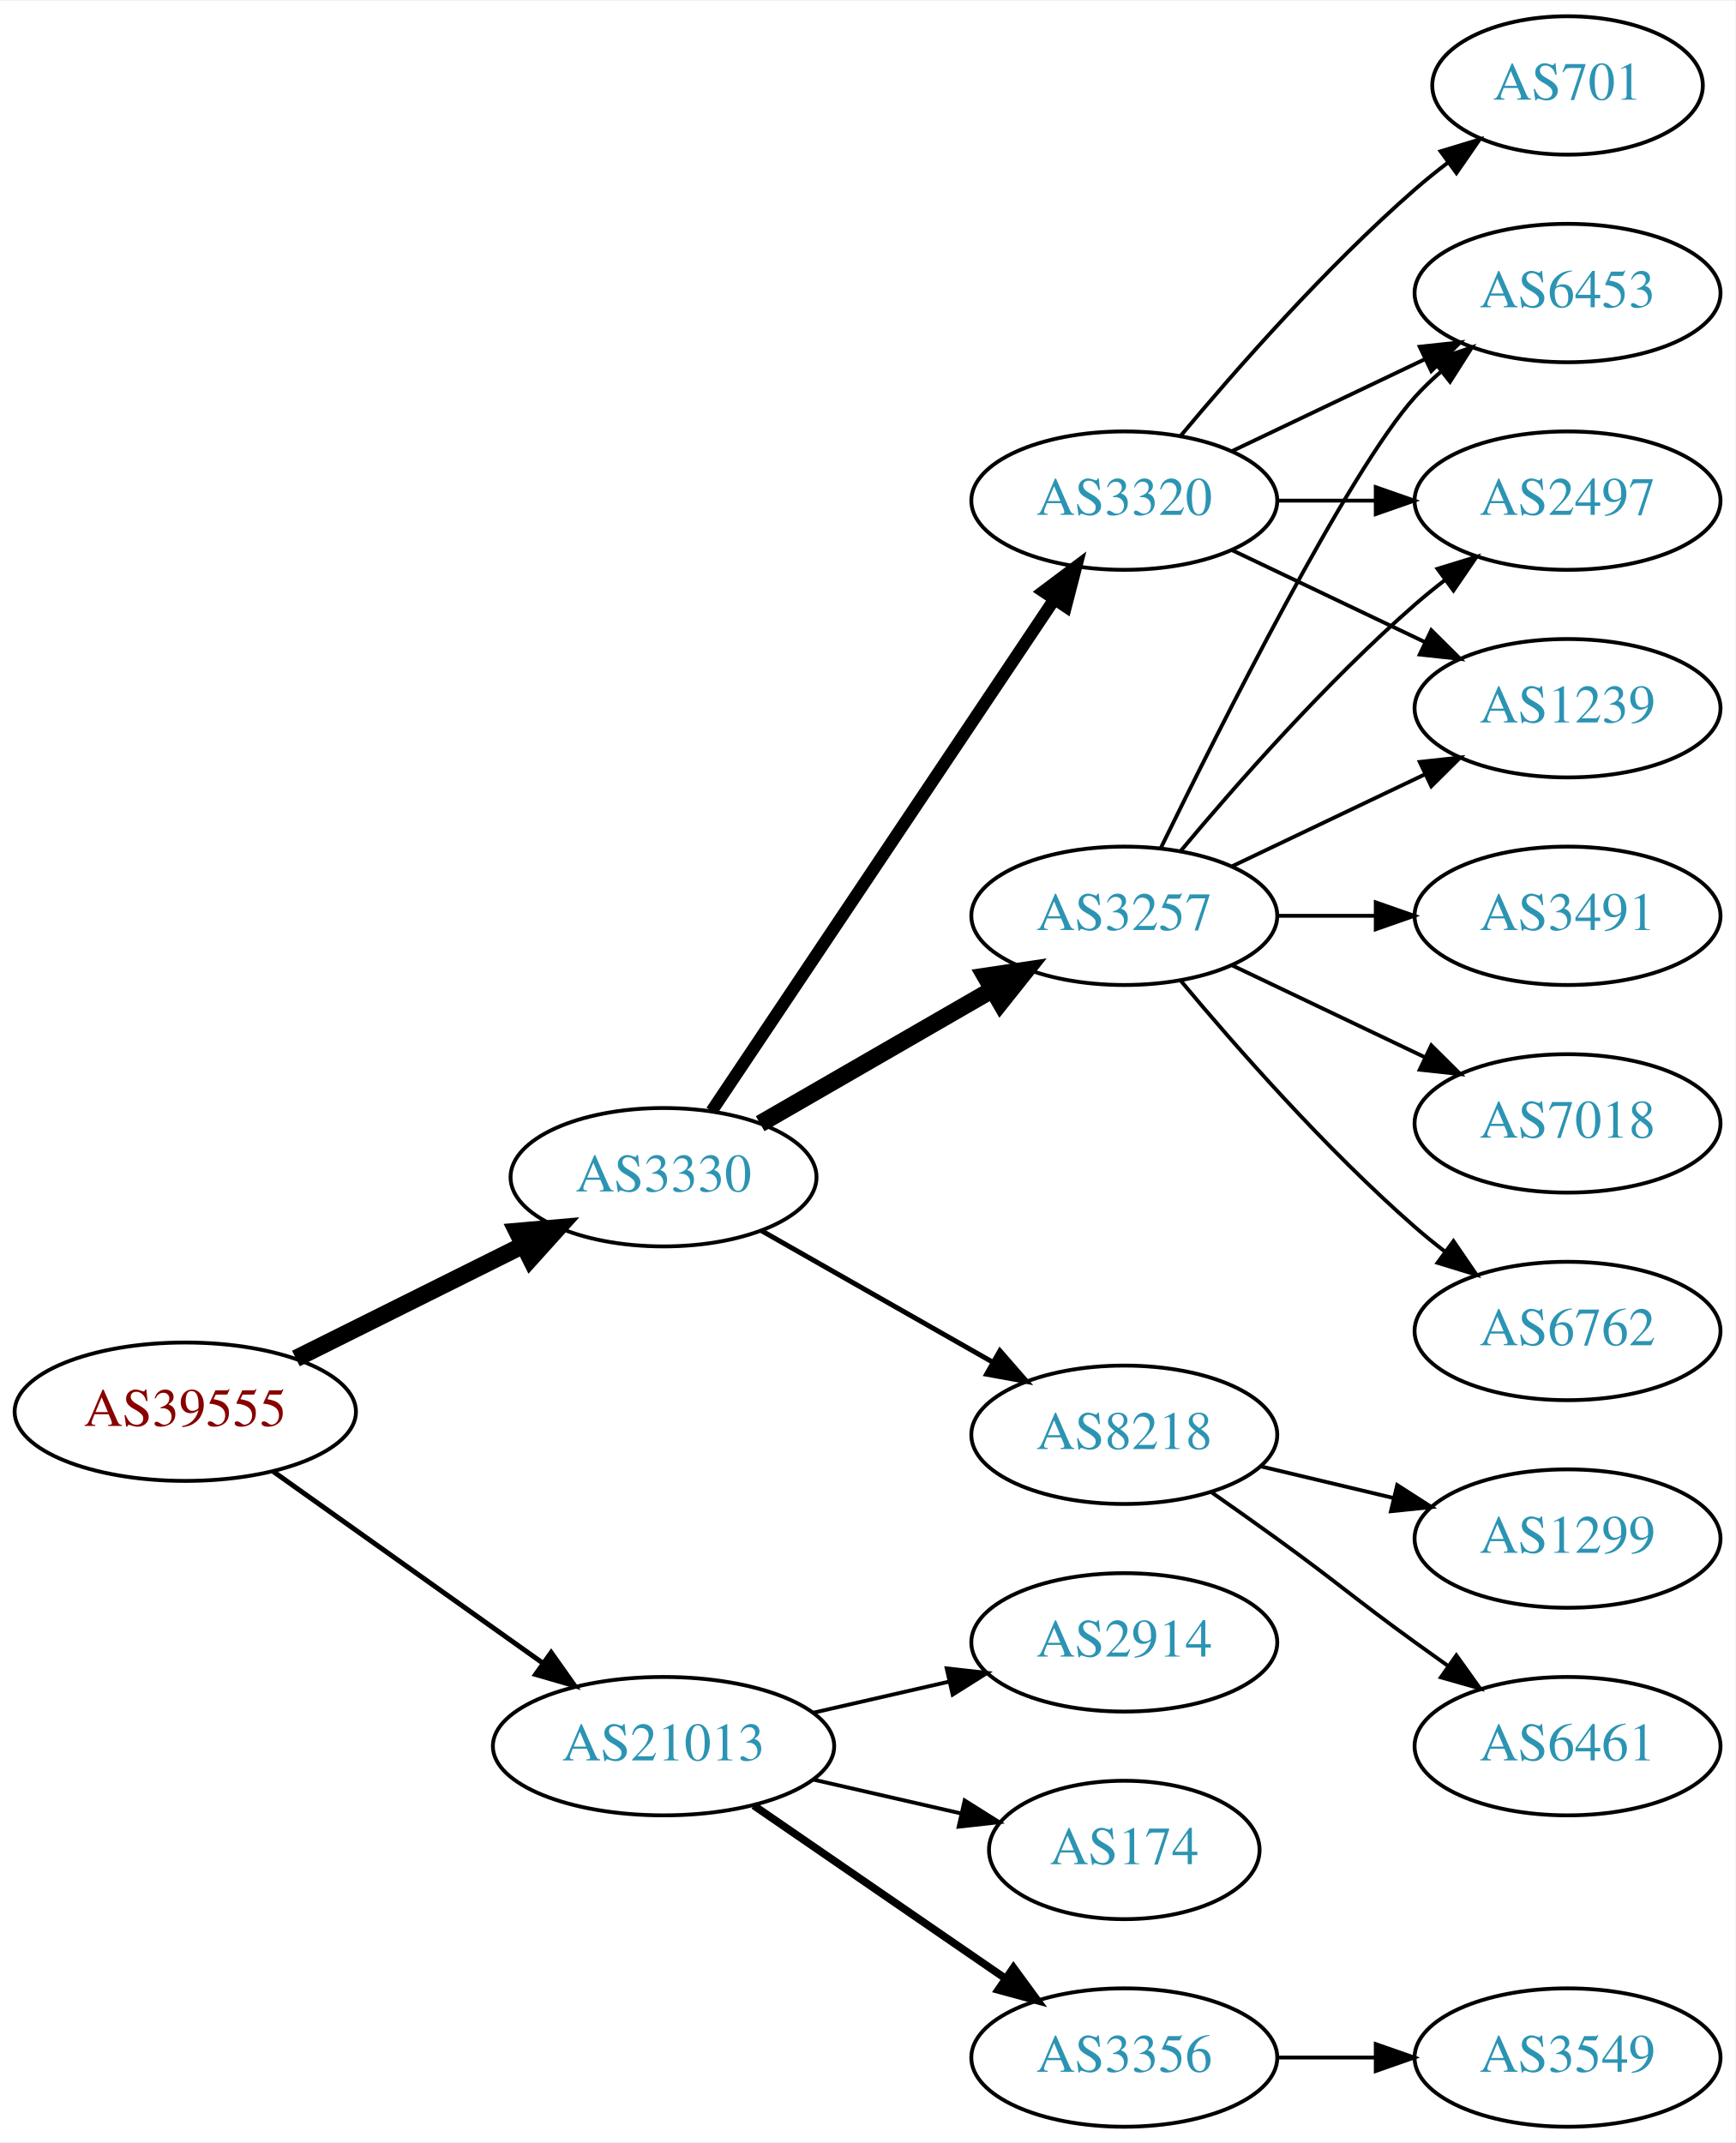
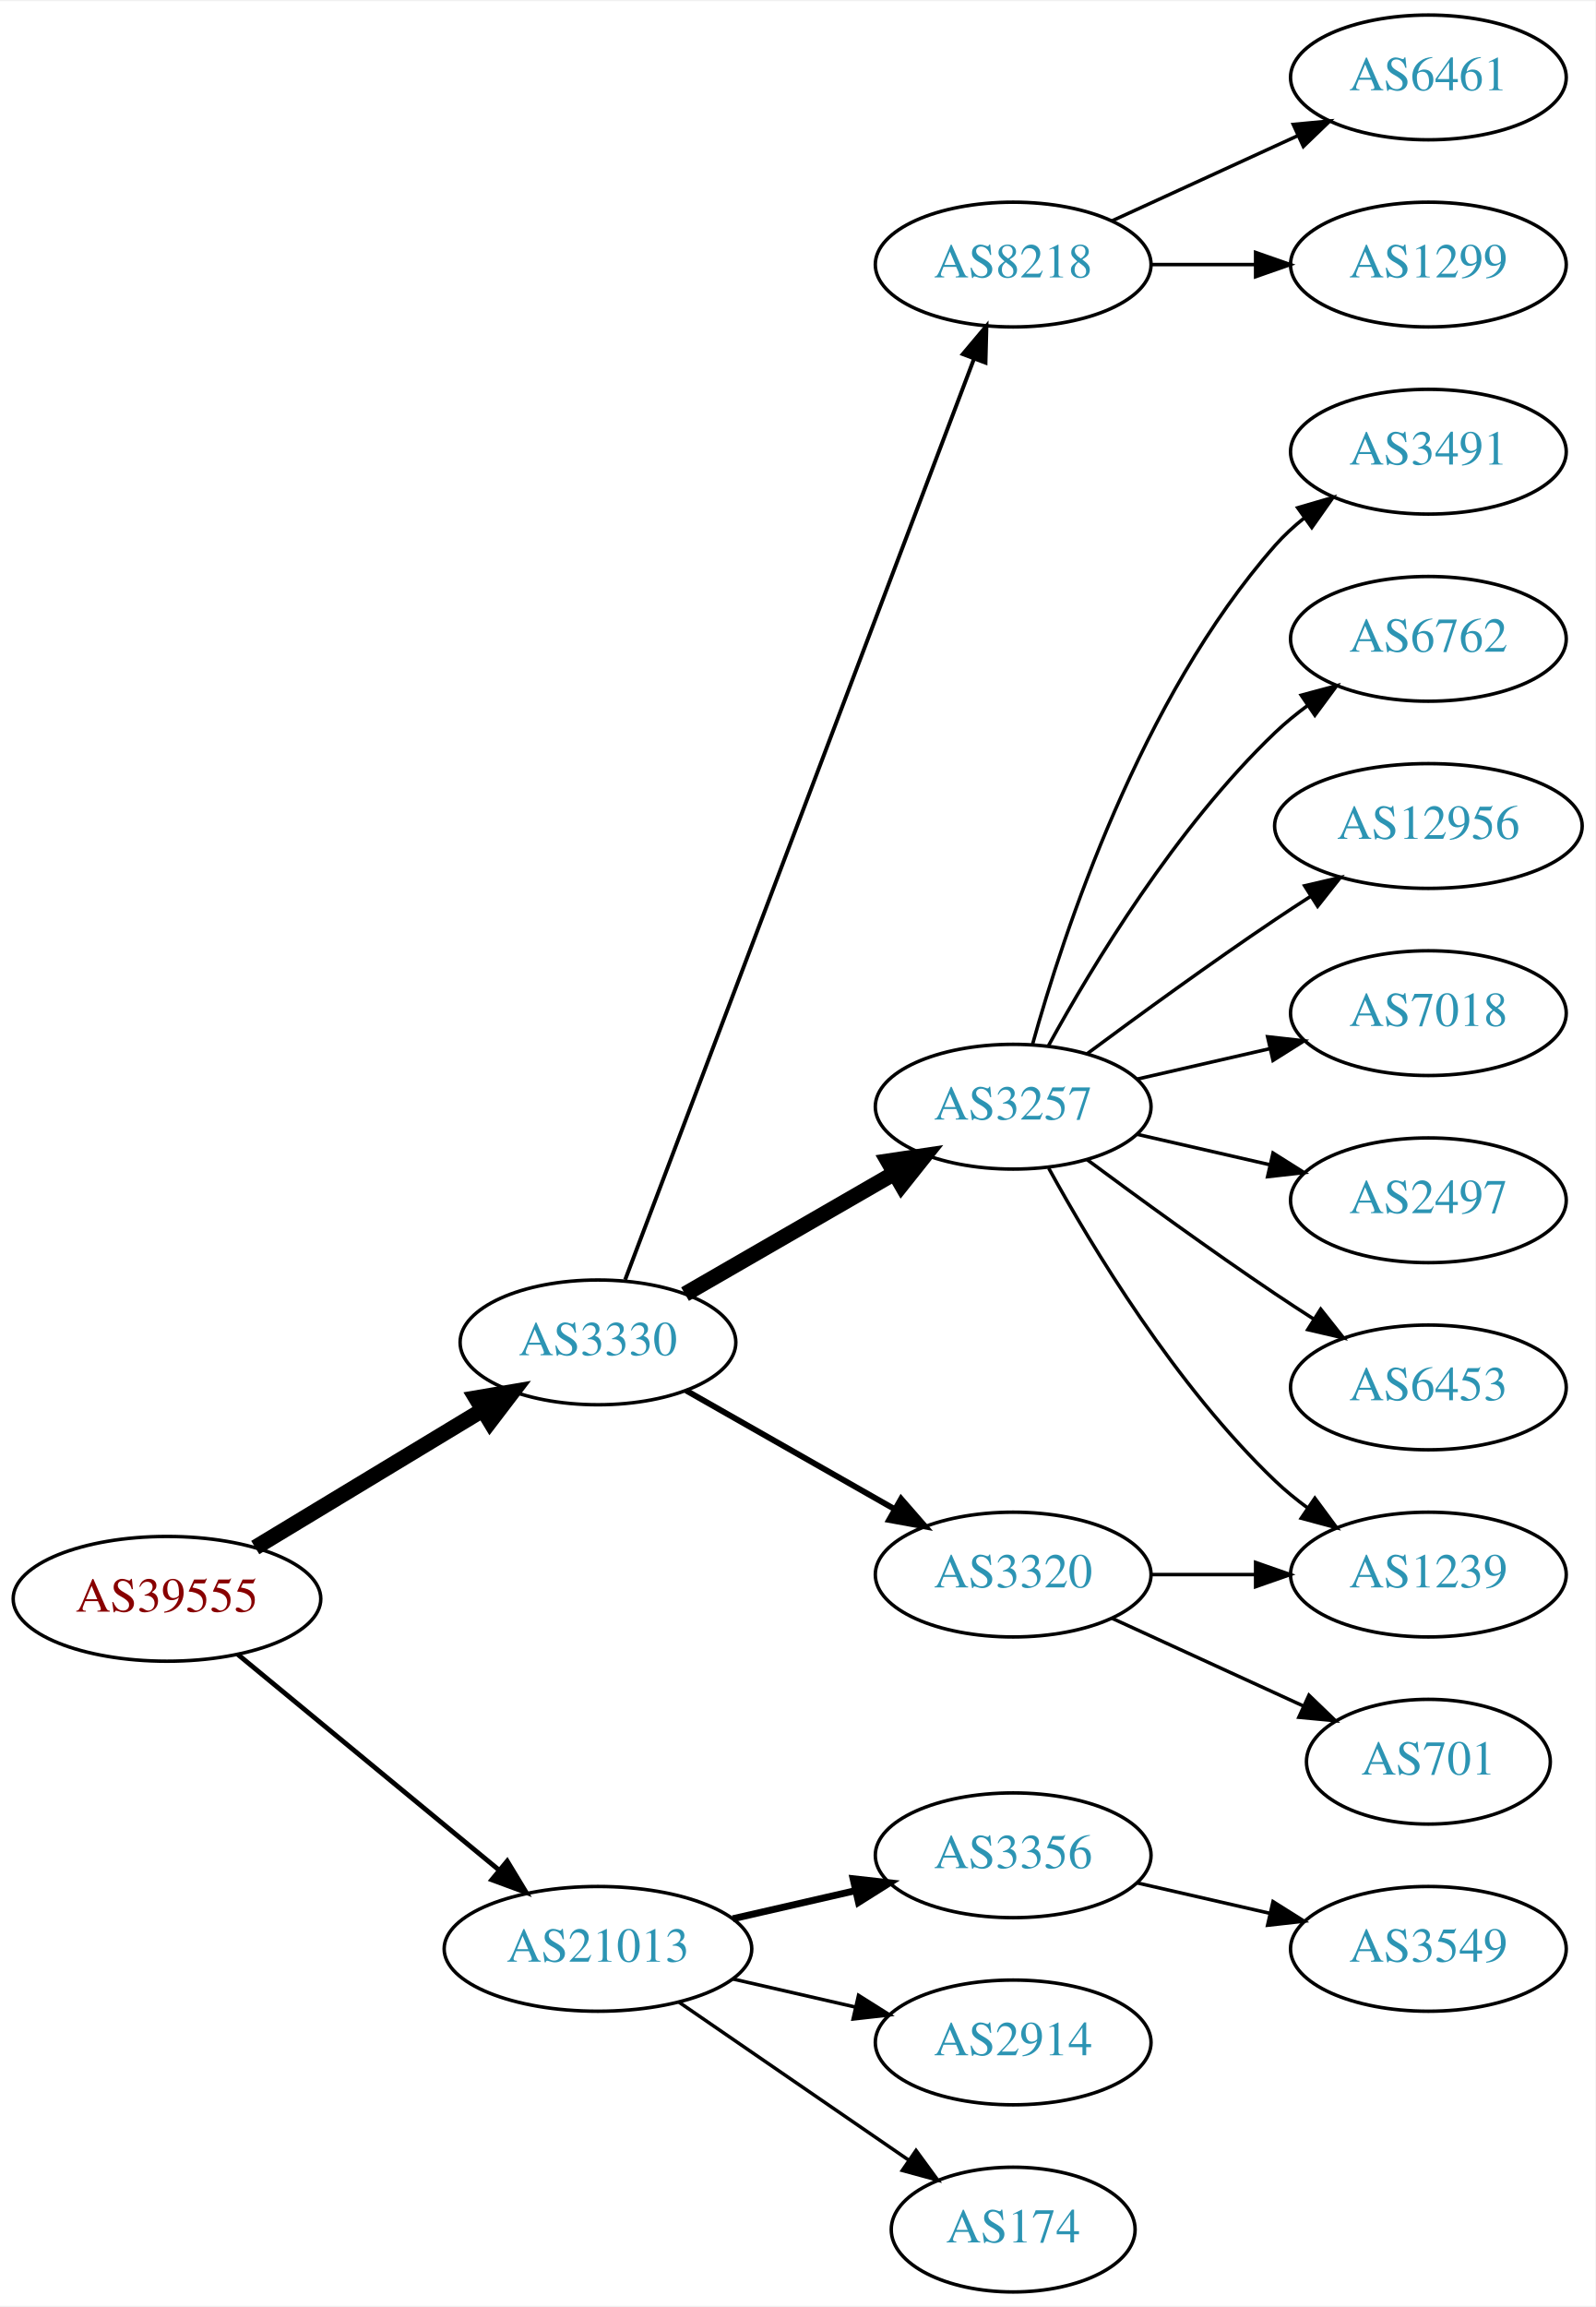
- <svg xmlns="http://www.w3.org/2000/svg" xmlns:xlink="http://www.w3.org/1999/xlink" width="451pt" height="557pt" viewBox="0.00 0.00 451.37 557.00">
-   <g id="graph0" class="graph" transform="scale(1 1) rotate(0) translate(4 553)">
-     <polygon fill="white" stroke="none" points="-4,4 -4,-553 447.37,-553 447.37,4 -4,4" />
+ <svg xmlns="http://www.w3.org/2000/svg" xmlns:xlink="http://www.w3.org/1999/xlink" width="460pt" height="665pt" viewBox="0.00 0.00 460.47 665.00">
+   <g id="graph0" class="graph" transform="scale(1 1) rotate(0) translate(4 661)">
+     <polygon fill="white" stroke="none" points="-4,4 -4,-661 456.469,-661 456.469,4 -4,4" />
    <g id="node1" class="node">
      <g id="a_node1">
        <a xlink:href="/asn/39555" xlink:title="AS39555 ~ Stadtwerke Schwaz GmbH [AT]">
-           <ellipse fill="#ffffff" stroke="black" cx="44.196" cy="-186" rx="44.393" ry="18" />
-           <text text-anchor="middle" x="44.196" y="-182.3" font-family="Times,serif" font-size="14.00" fill="#880000">AS39555</text>
+           <ellipse fill="#ffffff" stroke="black" cx="44.196" cy="-200" rx="44.393" ry="18" />
+           <text text-anchor="middle" x="44.196" y="-196.3" font-family="Times,serif" font-size="14.00" fill="#880000">AS39555</text>
        </a>
      </g>
    </g>
    <g id="node2" class="node">
      <g id="a_node2">
        <a xlink:href="/asn/3330" xlink:title="AS3330 ~ Vienna, Austria [AT]">
-           <ellipse fill="#ffffff" stroke="black" cx="168.588" cy="-247" rx="39.794" ry="18" />
-           <text text-anchor="middle" x="168.588" y="-243.3" font-family="Times,serif" font-size="14.00" fill="#2c94b3">AS3330</text>
+           <ellipse fill="#ffffff" stroke="black" cx="168.588" cy="-274" rx="39.794" ry="18" />
+           <text text-anchor="middle" x="168.588" y="-270.3" font-family="Times,serif" font-size="14.00" fill="#2c94b3">AS3330</text>
        </a>
      </g>
    </g>
    <g id="edge1" class="edge">
-       <path fill="none" stroke="black" stroke-width="4.5" d="M72.969,-199.842C90.466,-208.562 113.222,-219.904 132.032,-229.279" />
-       <polygon fill="black" stroke="black" stroke-width="4.5" points="130.478,-232.904 141.184,-233.84 133.99,-225.855 130.478,-232.904" />
+       <path fill="none" stroke="black" stroke-width="4.5" d="M69.67,-214.797C88.508,-226.187 114.713,-242.031 135.274,-254.462" />
+       <polygon fill="black" stroke="black" stroke-width="4.5" points="133.394,-257.927 143.989,-259.731 137.468,-251.188 133.394,-257.927" />
    </g>
    <g id="node3" class="node">
      <g id="a_node3">
        <a xlink:href="/asn/21013" xlink:title="AS21013 ~ Wels, AT [AT]">
          <ellipse fill="#ffffff" stroke="black" cx="168.588" cy="-99" rx="44.393" ry="18" />
          <text text-anchor="middle" x="168.588" y="-95.3" font-family="Times,serif" font-size="14.00" fill="#2c94b3">AS21013</text>
        </a>
      </g>
    </g>
    <g id="edge2" class="edge">
-       <path fill="none" stroke="black" stroke-width="1.286" d="M67.077,-170.446C86.623,-156.553 115.448,-136.063 137.223,-120.584" />
-       <polygon fill="black" stroke="black" stroke-width="1.286" points="139.361,-123.359 145.484,-114.713 135.305,-117.654 139.361,-123.359" />
+       <path fill="none" stroke="black" stroke-width="1.385" d="M64.59,-183.996C84.88,-167.252 116.917,-140.815 139.872,-121.872" />
+       <polygon fill="black" stroke="black" stroke-width="1.385" points="142.395,-124.328 147.88,-115.263 137.94,-118.929 142.395,-124.328" />
    </g>
    <g id="node4" class="node">
      <g id="a_node4">
-         <a xlink:href="/asn/3257" xlink:title="AS3257 ~ GTT [DE]">
-           <ellipse fill="#ffffff" stroke="black" cx="288.431" cy="-315" rx="39.794" ry="18" />
-           <text text-anchor="middle" x="288.431" y="-311.3" font-family="Times,serif" font-size="14.00" fill="#2c94b3">AS3257</text>
+         <a xlink:href="/asn/8218" xlink:title="AS8218 ~ legacy Neotelecoms [FR]">
+           <ellipse fill="#ffffff" stroke="black" cx="288.431" cy="-585" rx="39.794" ry="18" />
+           <text text-anchor="middle" x="288.431" y="-581.3" font-family="Times,serif" font-size="14.00" fill="#2c94b3">AS8218</text>
        </a>
      </g>
    </g>
    <g id="edge3" class="edge">
-       <path fill="none" stroke="black" stroke-width="4.5" d="M193.72,-260.925C211.159,-270.988 234.933,-284.707 254.171,-295.808" />
-       <polygon fill="black" stroke="black" stroke-width="4.5" points="252.297,-299.272 262.927,-300.86 256.233,-292.452 252.297,-299.272" />
+       <path fill="none" stroke="black" stroke-width="1.125" d="M176.433,-292.065C196.209,-344.256 253.512,-495.485 277.1,-557.736" />
+       <polygon fill="black" stroke="black" stroke-width="1.125" points="273.897,-559.162 280.714,-567.273 280.443,-556.681 273.897,-559.162" />
    </g>
    <g id="node5" class="node">
      <g id="a_node5">
-         <a xlink:href="/asn/3320" xlink:title="AS3320 ~ DTAG [DE]">
-           <ellipse fill="#ffffff" stroke="black" cx="288.431" cy="-423" rx="39.794" ry="18" />
-           <text text-anchor="middle" x="288.431" y="-419.3" font-family="Times,serif" font-size="14.00" fill="#2c94b3">AS3320</text>
+         <a xlink:href="/asn/3257" xlink:title="AS3257 ~ GTT [DE]">
+           <ellipse fill="#ffffff" stroke="black" cx="288.431" cy="-342" rx="39.794" ry="18" />
+           <text text-anchor="middle" x="288.431" y="-338.3" font-family="Times,serif" font-size="14.00" fill="#2c94b3">AS3257</text>
        </a>
      </g>
    </g>
    <g id="edge4" class="edge">
-       <path fill="none" stroke="black" stroke-width="3.214" d="M181.102,-264.196C201.871,-295.214 245.708,-360.687 270.111,-397.132" />
-       <polygon fill="black" stroke="black" stroke-width="3.214" points="267.398,-399.372 275.87,-405.734 273.215,-395.477 267.398,-399.372" />
+       <path fill="none" stroke="black" stroke-width="4.5" d="M193.72,-287.925C211.159,-297.988 234.933,-311.707 254.171,-322.808" />
+       <polygon fill="black" stroke="black" stroke-width="4.5" points="252.297,-326.272 262.927,-327.86 256.233,-319.452 252.297,-326.272" />
    </g>
    <g id="node6" class="node">
      <g id="a_node6">
-         <a xlink:href="/asn/8218" xlink:title="AS8218 ~ legacy Neotelecoms [FR]">
-           <ellipse fill="#ffffff" stroke="black" cx="288.431" cy="-180" rx="39.794" ry="18" />
-           <text text-anchor="middle" x="288.431" y="-176.3" font-family="Times,serif" font-size="14.00" fill="#2c94b3">AS8218</text>
+         <a xlink:href="/asn/3320" xlink:title="AS3320 ~ DTAG [DE]">
+           <ellipse fill="#ffffff" stroke="black" cx="288.431" cy="-207" rx="39.794" ry="18" />
+           <text text-anchor="middle" x="288.431" y="-203.3" font-family="Times,serif" font-size="14.00" fill="#2c94b3">AS3320</text>
        </a>
      </g>
    </g>
    <g id="edge5" class="edge">
-       <path fill="none" stroke="black" stroke-width="1.286" d="M194.005,-233.118C211.465,-223.191 235.165,-209.716 254.326,-198.822" />
-       <polygon fill="black" stroke="black" stroke-width="1.286" points="256.082,-201.85 263.045,-193.865 252.622,-195.765 256.082,-201.85" />
-     </g>
-     <g id="node16" class="node">
-       <g id="a_node16">
-         <a xlink:href="/asn/2914" xlink:title="AS2914 ~ NTT America, Inc. [US]">
-           <ellipse fill="#ffffff" stroke="black" cx="288.431" cy="-126" rx="39.794" ry="18" />
-           <text text-anchor="middle" x="288.431" y="-122.3" font-family="Times,serif" font-size="14.00" fill="#2c94b3">AS2914</text>
-         </a>
-       </g>
-     </g>
-     <g id="edge18" class="edge">
-       <path fill="none" stroke="black" d="M207.523,-107.692C218.764,-110.267 231.176,-113.111 242.799,-115.774" />
-       <polygon fill="black" stroke="black" points="242.232,-119.235 252.761,-118.057 243.795,-112.412 242.232,-119.235" />
+       <path fill="none" stroke="black" stroke-width="1.688" d="M194.005,-260.118C211.465,-250.191 235.165,-236.716 254.326,-225.822" />
+       <polygon fill="black" stroke="black" stroke-width="1.688" points="256.082,-228.85 263.045,-220.865 252.622,-222.765 256.082,-228.85" />
    </g>
    <g id="node17" class="node">
      <g id="a_node17">
-         <a xlink:href="/asn/174" xlink:title="AS174 ~ Cogent Communications [US]">
-           <ellipse fill="#ffffff" stroke="black" cx="288.431" cy="-72" rx="35.194" ry="18" />
-           <text text-anchor="middle" x="288.431" y="-68.3" font-family="Times,serif" font-size="14.00" fill="#2c94b3">AS174</text>
-         </a>
-       </g>
-     </g>
-     <g id="edge19" class="edge">
-       <path fill="none" stroke="black" d="M207.523,-90.308C219.84,-87.486 233.565,-84.342 246.116,-81.466" />
-       <polygon fill="black" stroke="black" points="246.914,-84.874 255.88,-79.229 245.351,-78.051 246.914,-84.874" />
+         <a xlink:href="/asn/3356" xlink:title="AS3356 ~ Level 3 Parent, LLC [US]">
+           <ellipse fill="#ffffff" stroke="black" cx="288.431" cy="-126" rx="39.794" ry="18" />
+           <text text-anchor="middle" x="288.431" y="-122.3" font-family="Times,serif" font-size="14.00" fill="#2c94b3">AS3356</text>
+         </a>
+       </g>
+     </g>
+     <g id="edge17" class="edge">
+       <path fill="none" stroke="black" stroke-width="2" d="M207.523,-107.692C218.764,-110.267 231.176,-113.111 242.799,-115.774" />
+       <polygon fill="black" stroke="black" stroke-width="2" points="242.232,-119.235 252.761,-118.057 243.795,-112.412 242.232,-119.235" />
    </g>
    <g id="node18" class="node">
      <g id="a_node18">
-         <a xlink:href="/asn/3356" xlink:title="AS3356 ~ Level 3 Parent, LLC [US]">
-           <ellipse fill="#ffffff" stroke="black" cx="288.431" cy="-18" rx="39.794" ry="18" />
-           <text text-anchor="middle" x="288.431" y="-14.3" font-family="Times,serif" font-size="14.00" fill="#2c94b3">AS3356</text>
-         </a>
-       </g>
-     </g>
-     <g id="edge20" class="edge">
-       <path fill="none" stroke="black" stroke-width="2" d="M192.031,-83.574C210.612,-70.802 237.173,-52.545 257.553,-38.537" />
-       <polygon fill="black" stroke="black" stroke-width="2" points="259.609,-41.371 265.867,-32.822 255.643,-35.602 259.609,-41.371" />
+         <a xlink:href="/asn/2914" xlink:title="AS2914 ~ NTT America, Inc. [US]">
+           <ellipse fill="#ffffff" stroke="black" cx="288.431" cy="-72" rx="39.794" ry="18" />
+           <text text-anchor="middle" x="288.431" y="-68.3" font-family="Times,serif" font-size="14.00" fill="#2c94b3">AS2914</text>
+         </a>
+       </g>
+     </g>
+     <g id="edge18" class="edge">
+       <path fill="none" stroke="black" d="M207.523,-90.308C218.764,-87.733 231.176,-84.889 242.799,-82.226" />
+       <polygon fill="black" stroke="black" points="243.795,-85.588 252.761,-79.944 242.232,-78.765 243.795,-85.588" />
+     </g>
+     <g id="node19" class="node">
+       <g id="a_node19">
+         <a xlink:href="/asn/174" xlink:title="AS174 ~ Cogent Communications [US]">
+           <ellipse fill="#ffffff" stroke="black" cx="288.431" cy="-18" rx="35.194" ry="18" />
+           <text text-anchor="middle" x="288.431" y="-14.3" font-family="Times,serif" font-size="14.00" fill="#2c94b3">AS174</text>
+         </a>
+       </g>
+     </g>
+     <g id="edge19" class="edge">
+       <path fill="none" stroke="black" d="M192.031,-83.574C210.846,-70.641 237.843,-52.085 258.319,-38.01" />
+       <polygon fill="black" stroke="black" points="260.394,-40.831 266.652,-32.282 256.429,-35.063 260.394,-40.831" />
    </g>
    <g id="node7" class="node">
      <g id="a_node7">
-         <a xlink:href="/asn/6453" xlink:title="AS6453 ~ TATA COMMUNICATIONS (AMERICA) INC [US]">
-           <ellipse fill="#ffffff" stroke="black" cx="403.724" cy="-477" rx="39.794" ry="18" />
-           <text text-anchor="middle" x="403.724" y="-473.3" font-family="Times,serif" font-size="14.00" fill="#2c94b3">AS6453</text>
-         </a>
-       </g>
-     </g>
-     <g id="edge13" class="edge">
-       <path fill="none" stroke="black" d="M297.869,-332.511C313.487,-364.509 346.874,-430.893 364.077,-450 366.08,-452.224 368.298,-454.363 370.631,-456.397" />
-       <polygon fill="black" stroke="black" points="368.829,-459.433 378.85,-462.873 373.161,-453.935 368.829,-459.433" />
+         <a xlink:href="/asn/6461" xlink:title="AS6461 ~ Zayo Bandwidth [US]">
+           <ellipse fill="#ffffff" stroke="black" cx="408.273" cy="-639" rx="39.794" ry="18" />
+           <text text-anchor="middle" x="408.273" y="-635.3" font-family="Times,serif" font-size="14.00" fill="#2c94b3">AS6461</text>
+         </a>
+       </g>
+     </g>
+     <g id="edge6" class="edge">
+       <path fill="none" stroke="black" d="M317.06,-597.661C333.017,-604.973 353.287,-614.261 370.57,-622.181" />
+       <polygon fill="black" stroke="black" points="369.269,-625.435 379.818,-626.419 372.185,-619.071 369.269,-625.435" />
+     </g>
+     <g id="node8" class="node">
+       <g id="a_node8">
+         <a xlink:href="/asn/1299" xlink:title="AS1299 ~ Telia Carrier [EU]">
+           <ellipse fill="#ffffff" stroke="black" cx="408.273" cy="-585" rx="39.794" ry="18" />
+           <text text-anchor="middle" x="408.273" y="-581.3" font-family="Times,serif" font-size="14.00" fill="#2c94b3">AS1299</text>
+         </a>
+       </g>
+     </g>
+     <g id="edge7" class="edge">
+       <path fill="none" stroke="black" d="M328.343,-585C337.897,-585 348.246,-585 358.209,-585" />
+       <polygon fill="black" stroke="black" points="358.402,-588.5 368.402,-585 358.402,-581.5 358.402,-588.5" />
    </g>
    <g id="node9" class="node">
      <g id="a_node9">
-         <a xlink:href="/asn/2497" xlink:title="AS2497 ~ Internet Initiative Japan Inc. [JP]">
-           <ellipse fill="#ffffff" stroke="black" cx="403.724" cy="-423" rx="39.794" ry="18" />
-           <text text-anchor="middle" x="403.724" y="-419.3" font-family="Times,serif" font-size="14.00" fill="#2c94b3">AS2497</text>
-         </a>
-       </g>
-     </g>
-     <g id="edge14" class="edge">
-       <path fill="none" stroke="black" d="M303.061,-331.817C317.343,-348.929 340.89,-375.745 364.077,-396 366.543,-398.154 369.182,-400.294 371.879,-402.372" />
-       <polygon fill="black" stroke="black" points="369.904,-405.264 380.033,-408.37 374.052,-399.625 369.904,-405.264" />
+         <a xlink:href="/asn/3491" xlink:title="AS3491 ~ PCCW Global, Inc. [US]">
+           <ellipse fill="#ffffff" stroke="black" cx="408.273" cy="-531" rx="39.794" ry="18" />
+           <text text-anchor="middle" x="408.273" y="-527.3" font-family="Times,serif" font-size="14.00" fill="#2c94b3">AS3491</text>
+         </a>
+       </g>
+     </g>
+     <g id="edge8" class="edge">
+       <path fill="none" stroke="black" d="M294.004,-359.946C302.909,-391.995 325.194,-459.842 364.077,-504 366.561,-506.821 369.411,-509.449 372.437,-511.871" />
+       <polygon fill="black" stroke="black" points="370.554,-514.828 380.726,-517.791 374.622,-509.131 370.554,-514.828" />
    </g>
    <g id="node10" class="node">
      <g id="a_node10">
        <a xlink:href="/asn/1239" xlink:title="AS1239 ~ Sprint [US]">
-           <ellipse fill="#ffffff" stroke="black" cx="403.724" cy="-369" rx="39.794" ry="18" />
-           <text text-anchor="middle" x="403.724" y="-365.3" font-family="Times,serif" font-size="14.00" fill="#2c94b3">AS1239</text>
-         </a>
-       </g>
-     </g>
-     <g id="edge11" class="edge">
-       <path fill="none" stroke="black" d="M316.567,-327.934C331.561,-335.081 350.382,-344.052 366.605,-351.785" />
-       <polygon fill="black" stroke="black" points="365.276,-355.028 375.809,-356.171 368.288,-348.709 365.276,-355.028" />
+           <ellipse fill="#ffffff" stroke="black" cx="408.273" cy="-207" rx="39.794" ry="18" />
+           <text text-anchor="middle" x="408.273" y="-203.3" font-family="Times,serif" font-size="14.00" fill="#2c94b3">AS1239</text>
+         </a>
+       </g>
+     </g>
+     <g id="edge9" class="edge">
+       <path fill="none" stroke="black" d="M298.672,-324.287C311.218,-301.439 335.394,-261.389 364.077,-234 366.946,-231.261 370.134,-228.653 373.443,-226.215" />
+       <polygon fill="black" stroke="black" points="375.507,-229.044 381.803,-220.523 371.567,-223.258 375.507,-229.044" />
    </g>
    <g id="node11" class="node">
      <g id="a_node11">
-         <a xlink:href="/asn/3491" xlink:title="AS3491 ~ PCCW Global, Inc. [US]">
-           <ellipse fill="#ffffff" stroke="black" cx="403.724" cy="-315" rx="39.794" ry="18" />
-           <text text-anchor="middle" x="403.724" y="-311.3" font-family="Times,serif" font-size="14.00" fill="#2c94b3">AS3491</text>
+         <a xlink:href="/asn/6762" xlink:title="AS6762 ~ TELECOM ITALIA SPARKLE S.p.A. [IT]">
+           <ellipse fill="#ffffff" stroke="black" cx="408.273" cy="-477" rx="39.794" ry="18" />
+           <text text-anchor="middle" x="408.273" y="-473.3" font-family="Times,serif" font-size="14.00" fill="#2c94b3">AS6762</text>
        </a>
      </g>
    </g>
    <g id="edge10" class="edge">
-       <path fill="none" stroke="black" d="M328.103,-315C336.306,-315 345.07,-315 353.602,-315" />
-       <polygon fill="black" stroke="black" points="353.841,-318.5 363.841,-315 353.841,-311.5 353.841,-318.5" />
+       <path fill="none" stroke="black" d="M298.672,-359.713C311.218,-382.561 335.394,-422.611 364.077,-450 366.946,-452.739 370.134,-455.347 373.443,-457.785" />
+       <polygon fill="black" stroke="black" points="371.567,-460.742 381.803,-463.477 375.507,-454.956 371.567,-460.742" />
    </g>
    <g id="node12" class="node">
      <g id="a_node12">
-         <a xlink:href="/asn/7018" xlink:title="AS7018 ~ AT&amp;T Services, Inc. [US]">
-           <ellipse fill="#ffffff" stroke="black" cx="403.724" cy="-261" rx="39.794" ry="18" />
-           <text text-anchor="middle" x="403.724" y="-257.3" font-family="Times,serif" font-size="14.00" fill="#2c94b3">AS7018</text>
-         </a>
-       </g>
-     </g>
-     <g id="edge12" class="edge">
-       <path fill="none" stroke="black" d="M316.567,-302.066C331.561,-294.919 350.382,-285.948 366.605,-278.215" />
-       <polygon fill="black" stroke="black" points="368.288,-281.291 375.809,-273.829 365.276,-274.972 368.288,-281.291" />
+         <a xlink:href="/asn/12956" xlink:title="AS12956 ~ TELXIUS [ES]">
+           <ellipse fill="#ffffff" stroke="black" cx="408.273" cy="-423" rx="44.393" ry="18" />
+           <text text-anchor="middle" x="408.273" y="-419.3" font-family="Times,serif" font-size="14.00" fill="#2c94b3">AS12956</text>
+         </a>
+       </g>
+     </g>
+     <g id="edge11" class="edge">
+       <path fill="none" stroke="black" d="M309.761,-357.277C324.623,-368.304 345.368,-383.407 364.077,-396 367.367,-398.215 370.83,-400.482 374.304,-402.715" />
+       <polygon fill="black" stroke="black" points="372.552,-405.748 382.872,-408.148 376.301,-399.837 372.552,-405.748" />
    </g>
    <g id="node13" class="node">
      <g id="a_node13">
-         <a xlink:href="/asn/6762" xlink:title="AS6762 ~ TELECOM ITALIA SPARKLE S.p.A. [IT]">
-           <ellipse fill="#ffffff" stroke="black" cx="403.724" cy="-207" rx="39.794" ry="18" />
-           <text text-anchor="middle" x="403.724" y="-203.3" font-family="Times,serif" font-size="14.00" fill="#2c94b3">AS6762</text>
-         </a>
-       </g>
-     </g>
-     <g id="edge15" class="edge">
-       <path fill="none" stroke="black" d="M303.061,-298.183C317.343,-281.071 340.89,-254.255 364.077,-234 366.543,-231.846 369.182,-229.706 371.879,-227.628" />
-       <polygon fill="black" stroke="black" points="374.052,-230.375 380.033,-221.63 369.904,-224.736 374.052,-230.375" />
-     </g>
-     <g id="edge6" class="edge">
-       <path fill="none" stroke="black" d="M316.567,-435.934C331.561,-443.081 350.382,-452.052 366.605,-459.785" />
-       <polygon fill="black" stroke="black" points="365.276,-463.028 375.809,-464.171 368.288,-456.709 365.276,-463.028" />
-     </g>
-     <g id="node8" class="node">
-       <g id="a_node8">
-         <a xlink:href="/asn/701" xlink:title="AS701 ~ UUNET [US]">
-           <ellipse fill="#ffffff" stroke="black" cx="403.724" cy="-531" rx="35.194" ry="18" />
-           <text text-anchor="middle" x="403.724" y="-527.3" font-family="Times,serif" font-size="14.00" fill="#2c94b3">AS701</text>
-         </a>
-       </g>
-     </g>
-     <g id="edge7" class="edge">
-       <path fill="none" stroke="black" d="M303.061,-439.817C317.343,-456.929 340.89,-483.745 364.077,-504 366.747,-506.332 369.62,-508.648 372.55,-510.886" />
-       <polygon fill="black" stroke="black" points="370.701,-513.87 380.841,-516.939 374.828,-508.216 370.701,-513.87" />
-     </g>
-     <g id="edge8" class="edge">
-       <path fill="none" stroke="black" d="M328.103,-423C336.306,-423 345.07,-423 353.602,-423" />
-       <polygon fill="black" stroke="black" points="353.841,-426.5 363.841,-423 353.841,-419.5 353.841,-426.5" />
-     </g>
-     <g id="edge9" class="edge">
-       <path fill="none" stroke="black" d="M316.567,-410.066C331.561,-402.919 350.382,-393.948 366.605,-386.215" />
-       <polygon fill="black" stroke="black" points="368.288,-389.291 375.809,-381.829 365.276,-382.972 368.288,-389.291" />
+         <a xlink:href="/asn/7018" xlink:title="AS7018 ~ AT&amp;T Services, Inc. [US]">
+           <ellipse fill="#ffffff" stroke="black" cx="408.273" cy="-369" rx="39.794" ry="18" />
+           <text text-anchor="middle" x="408.273" y="-365.3" font-family="Times,serif" font-size="14.00" fill="#2c94b3">AS7018</text>
+         </a>
+       </g>
+     </g>
+     <g id="edge12" class="edge">
+       <path fill="none" stroke="black" d="M324.15,-349.955C336.15,-352.704 349.771,-355.825 362.463,-358.733" />
+       <polygon fill="black" stroke="black" points="361.866,-362.187 372.395,-361.009 363.429,-355.364 361.866,-362.187" />
    </g>
    <g id="node14" class="node">
      <g id="a_node14">
-         <a xlink:href="/asn/1299" xlink:title="AS1299 ~ Telia Carrier [EU]">
-           <ellipse fill="#ffffff" stroke="black" cx="403.724" cy="-153" rx="39.794" ry="18" />
-           <text text-anchor="middle" x="403.724" y="-149.3" font-family="Times,serif" font-size="14.00" fill="#2c94b3">AS1299</text>
-         </a>
-       </g>
-     </g>
-     <g id="edge16" class="edge">
-       <path fill="none" stroke="black" d="M324.038,-171.752C334.909,-169.162 347.064,-166.265 358.506,-163.538" />
-       <polygon fill="black" stroke="black" points="359.412,-166.92 368.328,-161.197 357.789,-160.111 359.412,-166.92" />
+         <a xlink:href="/asn/2497" xlink:title="AS2497 ~ Internet Initiative Japan Inc. [JP]">
+           <ellipse fill="#ffffff" stroke="black" cx="408.273" cy="-315" rx="39.794" ry="18" />
+           <text text-anchor="middle" x="408.273" y="-311.3" font-family="Times,serif" font-size="14.00" fill="#2c94b3">AS2497</text>
+         </a>
+       </g>
+     </g>
+     <g id="edge13" class="edge">
+       <path fill="none" stroke="black" d="M324.15,-334.045C336.15,-331.296 349.771,-328.175 362.463,-325.267" />
+       <polygon fill="black" stroke="black" points="363.429,-328.636 372.395,-322.991 361.866,-321.813 363.429,-328.636" />
    </g>
    <g id="node15" class="node">
      <g id="a_node15">
-         <a xlink:href="/asn/6461" xlink:title="AS6461 ~ Zayo Bandwidth [US]">
-           <ellipse fill="#ffffff" stroke="black" cx="403.724" cy="-99" rx="39.794" ry="18" />
-           <text text-anchor="middle" x="403.724" y="-95.3" font-family="Times,serif" font-size="14.00" fill="#2c94b3">AS6461</text>
-         </a>
-       </g>
-     </g>
-     <g id="edge17" class="edge">
-       <path fill="none" stroke="black" d="M311.188,-164.991C316.722,-161.121 322.641,-156.936 328.077,-153 344.277,-141.271 347.877,-137.729 364.077,-126 366.88,-123.971 369.812,-121.875 372.752,-119.79" />
-       <polygon fill="black" stroke="black" points="374.803,-122.627 380.967,-114.009 370.775,-116.903 374.803,-122.627" />
-     </g>
-     <g id="node19" class="node">
-       <g id="a_node19">
+         <a xlink:href="/asn/6453" xlink:title="AS6453 ~ TATA COMMUNICATIONS (AMERICA) INC [US]">
+           <ellipse fill="#ffffff" stroke="black" cx="408.273" cy="-261" rx="39.794" ry="18" />
+           <text text-anchor="middle" x="408.273" y="-257.3" font-family="Times,serif" font-size="14.00" fill="#2c94b3">AS6453</text>
+         </a>
+       </g>
+     </g>
+     <g id="edge14" class="edge">
+       <path fill="none" stroke="black" d="M309.761,-326.723C324.623,-315.696 345.368,-300.593 364.077,-288 367.626,-285.611 371.377,-283.161 375.125,-280.758" />
+       <polygon fill="black" stroke="black" points="377.193,-283.591 383.774,-275.288 373.451,-277.675 377.193,-283.591" />
+     </g>
+     <g id="edge15" class="edge">
+       <path fill="none" stroke="black" d="M328.343,-207C337.897,-207 348.246,-207 358.209,-207" />
+       <polygon fill="black" stroke="black" points="358.402,-210.5 368.402,-207 358.402,-203.5 358.402,-210.5" />
+     </g>
+     <g id="node16" class="node">
+       <g id="a_node16">
+         <a xlink:href="/asn/701" xlink:title="AS701 ~ UUNET [US]">
+           <ellipse fill="#ffffff" stroke="black" cx="408.273" cy="-153" rx="35.194" ry="18" />
+           <text text-anchor="middle" x="408.273" y="-149.3" font-family="Times,serif" font-size="14.00" fill="#2c94b3">AS701</text>
+         </a>
+       </g>
+     </g>
+     <g id="edge16" class="edge">
+       <path fill="none" stroke="black" d="M317.06,-194.339C333.476,-186.817 354.457,-177.202 372.054,-169.139" />
+       <polygon fill="black" stroke="black" points="373.799,-172.189 381.432,-164.842 370.883,-165.826 373.799,-172.189" />
+     </g>
+     <g id="node20" class="node">
+       <g id="a_node20">
        <a xlink:href="/asn/3549" xlink:title="AS3549 ~ Level 3 Parent, LLC [US]">
-           <ellipse fill="#ffffff" stroke="black" cx="403.724" cy="-18" rx="39.794" ry="18" />
-           <text text-anchor="middle" x="403.724" y="-14.3" font-family="Times,serif" font-size="14.00" fill="#2c94b3">AS3549</text>
-         </a>
-       </g>
-     </g>
-     <g id="edge21" class="edge">
-       <path fill="none" stroke="black" d="M328.103,-18C336.306,-18 345.07,-18 353.602,-18" />
-       <polygon fill="black" stroke="black" points="353.841,-21.5 363.841,-18 353.841,-14.5 353.841,-21.5" />
+           <ellipse fill="#ffffff" stroke="black" cx="408.273" cy="-99" rx="39.794" ry="18" />
+           <text text-anchor="middle" x="408.273" y="-95.3" font-family="Times,serif" font-size="14.00" fill="#2c94b3">AS3549</text>
+         </a>
+       </g>
+     </g>
+     <g id="edge20" class="edge">
+       <path fill="none" stroke="black" d="M324.15,-118.045C336.15,-115.296 349.771,-112.175 362.463,-109.267" />
+       <polygon fill="black" stroke="black" points="363.429,-112.636 372.395,-106.991 361.866,-105.813 363.429,-112.636" />
    </g>
  </g>
</svg>
